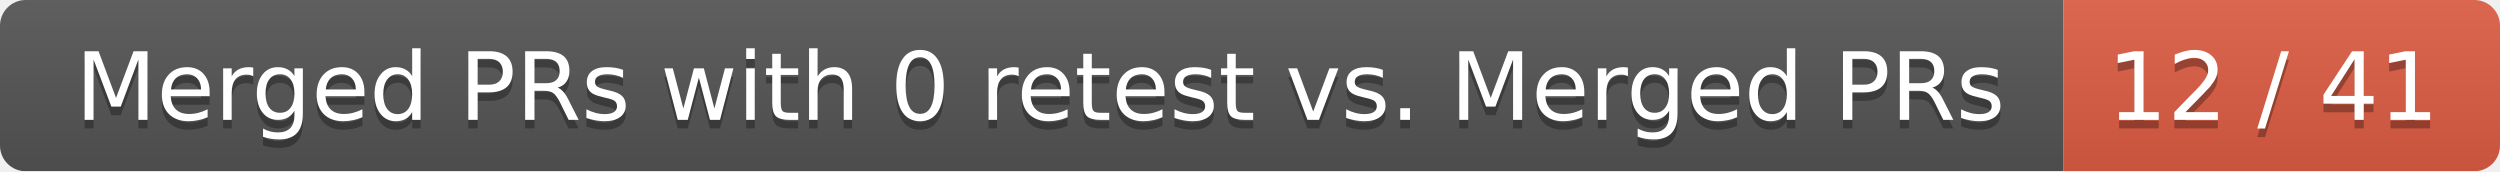
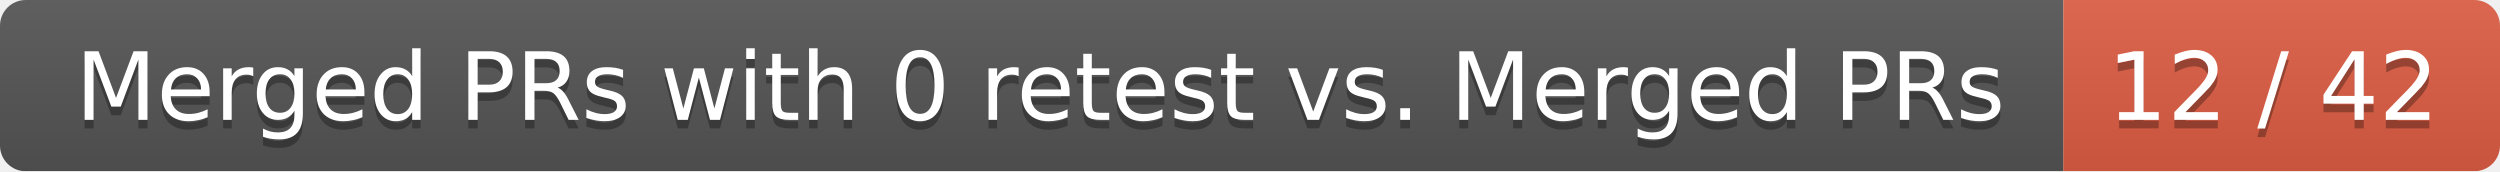
<svg xmlns="http://www.w3.org/2000/svg" width="292" height="20">
  <linearGradient id="smooth" x2="0" y2="100%">
    <stop offset="0" stop-color="#bbb" stop-opacity=".1" />
    <stop offset="1" stop-opacity=".1" />
  </linearGradient>
  <mask id="round">
    <rect width="292" height="20" rx="3" fill="#fff" />
  </mask>
  <g mask="url(#round)">
    <rect width="241" height="20" fill="#555" />
    <rect x="241" width="51" height="20" fill="#e05d44" />
    <rect width="292" height="20" fill="url(#smooth)" />
  </g>
  <g fill="#fff" text-anchor="middle" font-family="DejaVu Sans,Verdana,Geneva,sans-serif" font-size="11">
    <text x="121.5" y="15" fill="#010101" fill-opacity=".3">Merged PRs with 0 retest vs. Merged PRs</text>
    <text x="121.5" y="14">Merged PRs with 0 retest vs. Merged PRs</text>
-     <text x="265.5" y="15" fill="#010101" fill-opacity=".3">12 / 41</text>
-     <text x="265.5" y="14">12 / 41</text>
+     <text x="265.5" y="15" fill="#010101" fill-opacity=".3">12 / 42</text>
+     <text x="265.5" y="14">12 / 42</text>
  </g>
</svg>
